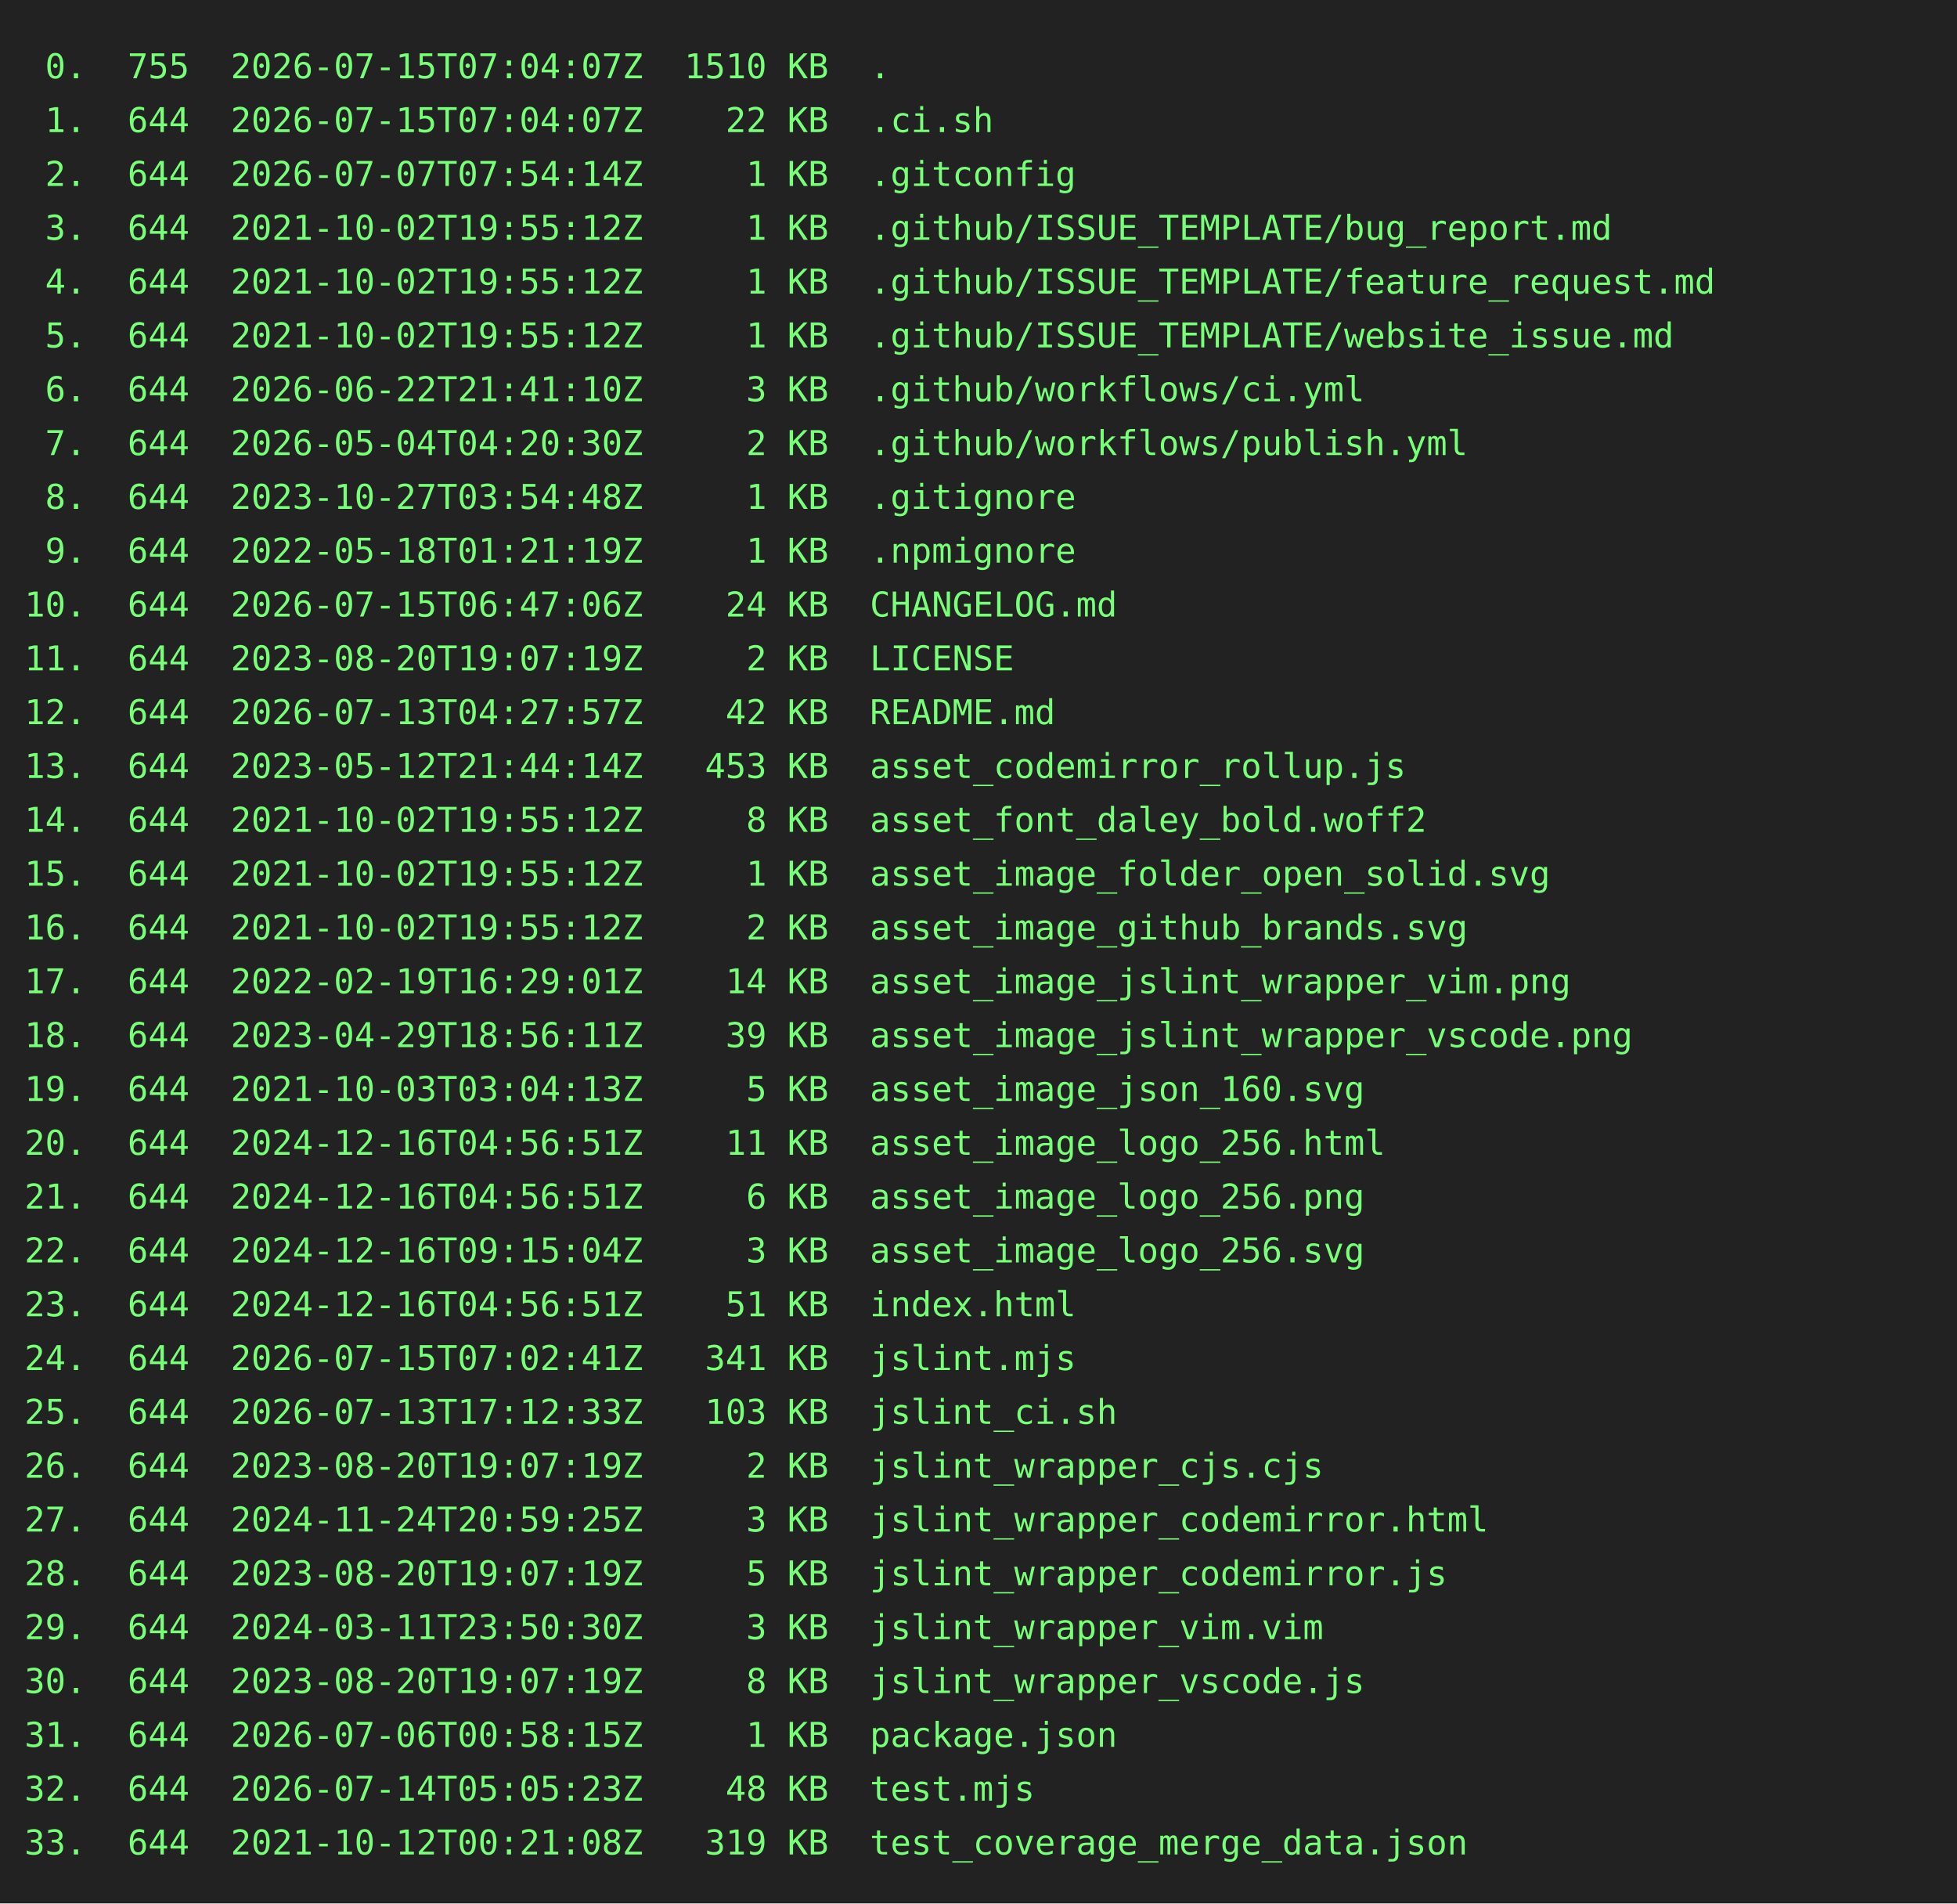
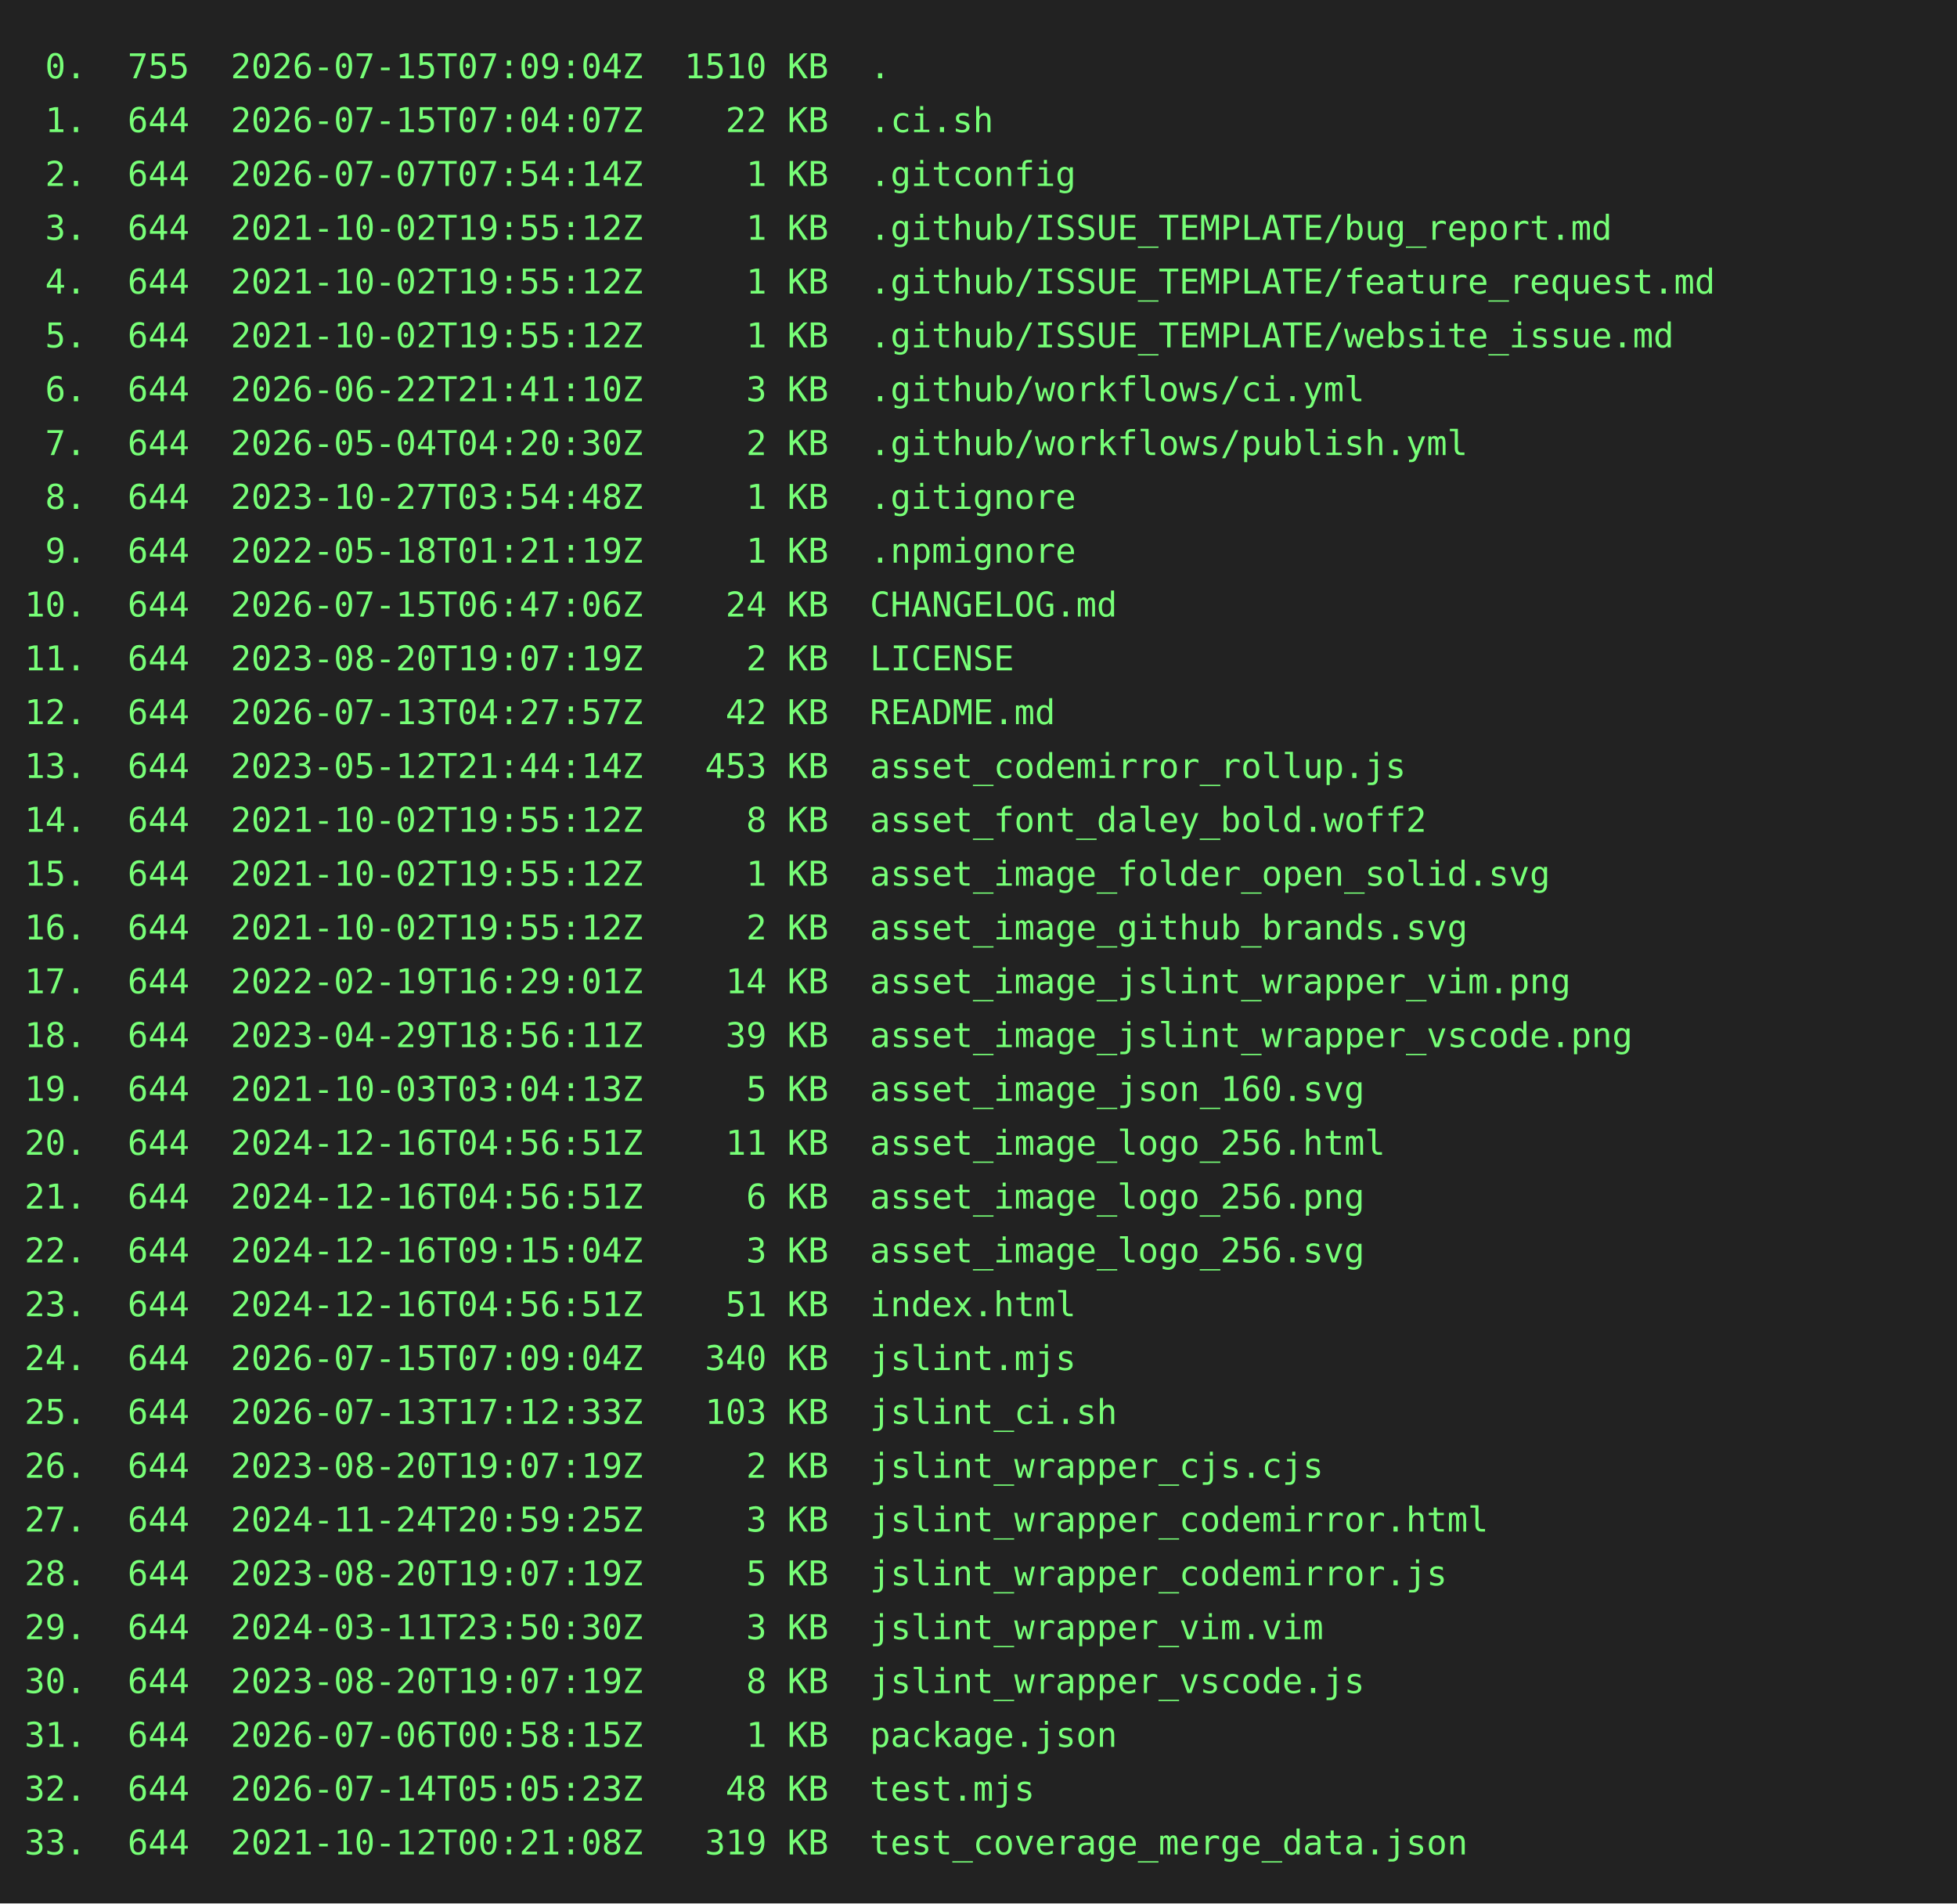
<svg xmlns="http://www.w3.org/2000/svg" height="778" width="800">
  <rect height="778" fill="#222" width="800" />
  <text fill="#7f7" font-family="consolas, menlo, monospace" font-size="14" xml:space="preserve">
-     <tspan lengthAdjust="spacingAndGlyphs" textLength="768" x="10" y="32"> 0.  755  2026-07-15T07:04:07Z  1510 KB  .                                                       </tspan>
+     <tspan lengthAdjust="spacingAndGlyphs" textLength="768" x="10" y="32"> 0.  755  2026-07-15T07:09:04Z  1510 KB  .                                                       </tspan>
    <tspan lengthAdjust="spacingAndGlyphs" textLength="768" x="10" y="54"> 1.  644  2026-07-15T07:04:07Z    22 KB  .ci.sh                                                  </tspan>
    <tspan lengthAdjust="spacingAndGlyphs" textLength="768" x="10" y="76"> 2.  644  2026-07-07T07:54:14Z     1 KB  .gitconfig                                              </tspan>
    <tspan lengthAdjust="spacingAndGlyphs" textLength="768" x="10" y="98"> 3.  644  2021-10-02T19:55:12Z     1 KB  .github/ISSUE_TEMPLATE/bug_report.md                    </tspan>
    <tspan lengthAdjust="spacingAndGlyphs" textLength="768" x="10" y="120"> 4.  644  2021-10-02T19:55:12Z     1 KB  .github/ISSUE_TEMPLATE/feature_request.md               </tspan>
    <tspan lengthAdjust="spacingAndGlyphs" textLength="768" x="10" y="142"> 5.  644  2021-10-02T19:55:12Z     1 KB  .github/ISSUE_TEMPLATE/website_issue.md                 </tspan>
    <tspan lengthAdjust="spacingAndGlyphs" textLength="768" x="10" y="164"> 6.  644  2026-06-22T21:41:10Z     3 KB  .github/workflows/ci.yml                                </tspan>
    <tspan lengthAdjust="spacingAndGlyphs" textLength="768" x="10" y="186"> 7.  644  2026-05-04T04:20:30Z     2 KB  .github/workflows/publish.yml                           </tspan>
    <tspan lengthAdjust="spacingAndGlyphs" textLength="768" x="10" y="208"> 8.  644  2023-10-27T03:54:48Z     1 KB  .gitignore                                              </tspan>
    <tspan lengthAdjust="spacingAndGlyphs" textLength="768" x="10" y="230"> 9.  644  2022-05-18T01:21:19Z     1 KB  .npmignore                                              </tspan>
    <tspan lengthAdjust="spacingAndGlyphs" textLength="768" x="10" y="252">10.  644  2026-07-15T06:47:06Z    24 KB  CHANGELOG.md                                            </tspan>
    <tspan lengthAdjust="spacingAndGlyphs" textLength="768" x="10" y="274">11.  644  2023-08-20T19:07:19Z     2 KB  LICENSE                                                 </tspan>
    <tspan lengthAdjust="spacingAndGlyphs" textLength="768" x="10" y="296">12.  644  2026-07-13T04:27:57Z    42 KB  README.md                                               </tspan>
    <tspan lengthAdjust="spacingAndGlyphs" textLength="768" x="10" y="318">13.  644  2023-05-12T21:44:14Z   453 KB  asset_codemirror_rollup.js                              </tspan>
    <tspan lengthAdjust="spacingAndGlyphs" textLength="768" x="10" y="340">14.  644  2021-10-02T19:55:12Z     8 KB  asset_font_daley_bold.woff2                             </tspan>
    <tspan lengthAdjust="spacingAndGlyphs" textLength="768" x="10" y="362">15.  644  2021-10-02T19:55:12Z     1 KB  asset_image_folder_open_solid.svg                       </tspan>
    <tspan lengthAdjust="spacingAndGlyphs" textLength="768" x="10" y="384">16.  644  2021-10-02T19:55:12Z     2 KB  asset_image_github_brands.svg                           </tspan>
    <tspan lengthAdjust="spacingAndGlyphs" textLength="768" x="10" y="406">17.  644  2022-02-19T16:29:01Z    14 KB  asset_image_jslint_wrapper_vim.png                      </tspan>
    <tspan lengthAdjust="spacingAndGlyphs" textLength="768" x="10" y="428">18.  644  2023-04-29T18:56:11Z    39 KB  asset_image_jslint_wrapper_vscode.png                   </tspan>
    <tspan lengthAdjust="spacingAndGlyphs" textLength="768" x="10" y="450">19.  644  2021-10-03T03:04:13Z     5 KB  asset_image_json_160.svg                                </tspan>
    <tspan lengthAdjust="spacingAndGlyphs" textLength="768" x="10" y="472">20.  644  2024-12-16T04:56:51Z    11 KB  asset_image_logo_256.html                               </tspan>
    <tspan lengthAdjust="spacingAndGlyphs" textLength="768" x="10" y="494">21.  644  2024-12-16T04:56:51Z     6 KB  asset_image_logo_256.png                                </tspan>
    <tspan lengthAdjust="spacingAndGlyphs" textLength="768" x="10" y="516">22.  644  2024-12-16T09:15:04Z     3 KB  asset_image_logo_256.svg                                </tspan>
    <tspan lengthAdjust="spacingAndGlyphs" textLength="768" x="10" y="538">23.  644  2024-12-16T04:56:51Z    51 KB  index.html                                              </tspan>
-     <tspan lengthAdjust="spacingAndGlyphs" textLength="768" x="10" y="560">24.  644  2026-07-15T07:02:41Z   341 KB  jslint.mjs                                              </tspan>
+     <tspan lengthAdjust="spacingAndGlyphs" textLength="768" x="10" y="560">24.  644  2026-07-15T07:09:04Z   340 KB  jslint.mjs                                              </tspan>
    <tspan lengthAdjust="spacingAndGlyphs" textLength="768" x="10" y="582">25.  644  2026-07-13T17:12:33Z   103 KB  jslint_ci.sh                                            </tspan>
    <tspan lengthAdjust="spacingAndGlyphs" textLength="768" x="10" y="604">26.  644  2023-08-20T19:07:19Z     2 KB  jslint_wrapper_cjs.cjs                                  </tspan>
    <tspan lengthAdjust="spacingAndGlyphs" textLength="768" x="10" y="626">27.  644  2024-11-24T20:59:25Z     3 KB  jslint_wrapper_codemirror.html                          </tspan>
    <tspan lengthAdjust="spacingAndGlyphs" textLength="768" x="10" y="648">28.  644  2023-08-20T19:07:19Z     5 KB  jslint_wrapper_codemirror.js                            </tspan>
    <tspan lengthAdjust="spacingAndGlyphs" textLength="768" x="10" y="670">29.  644  2024-03-11T23:50:30Z     3 KB  jslint_wrapper_vim.vim                                  </tspan>
    <tspan lengthAdjust="spacingAndGlyphs" textLength="768" x="10" y="692">30.  644  2023-08-20T19:07:19Z     8 KB  jslint_wrapper_vscode.js                                </tspan>
    <tspan lengthAdjust="spacingAndGlyphs" textLength="768" x="10" y="714">31.  644  2026-07-06T00:58:15Z     1 KB  package.json                                            </tspan>
    <tspan lengthAdjust="spacingAndGlyphs" textLength="768" x="10" y="736">32.  644  2026-07-14T05:05:23Z    48 KB  test.mjs                                                </tspan>
    <tspan lengthAdjust="spacingAndGlyphs" textLength="768" x="10" y="758">33.  644  2021-10-12T00:21:08Z   319 KB  test_coverage_merge_data.json                           </tspan>
  </text>
</svg>
